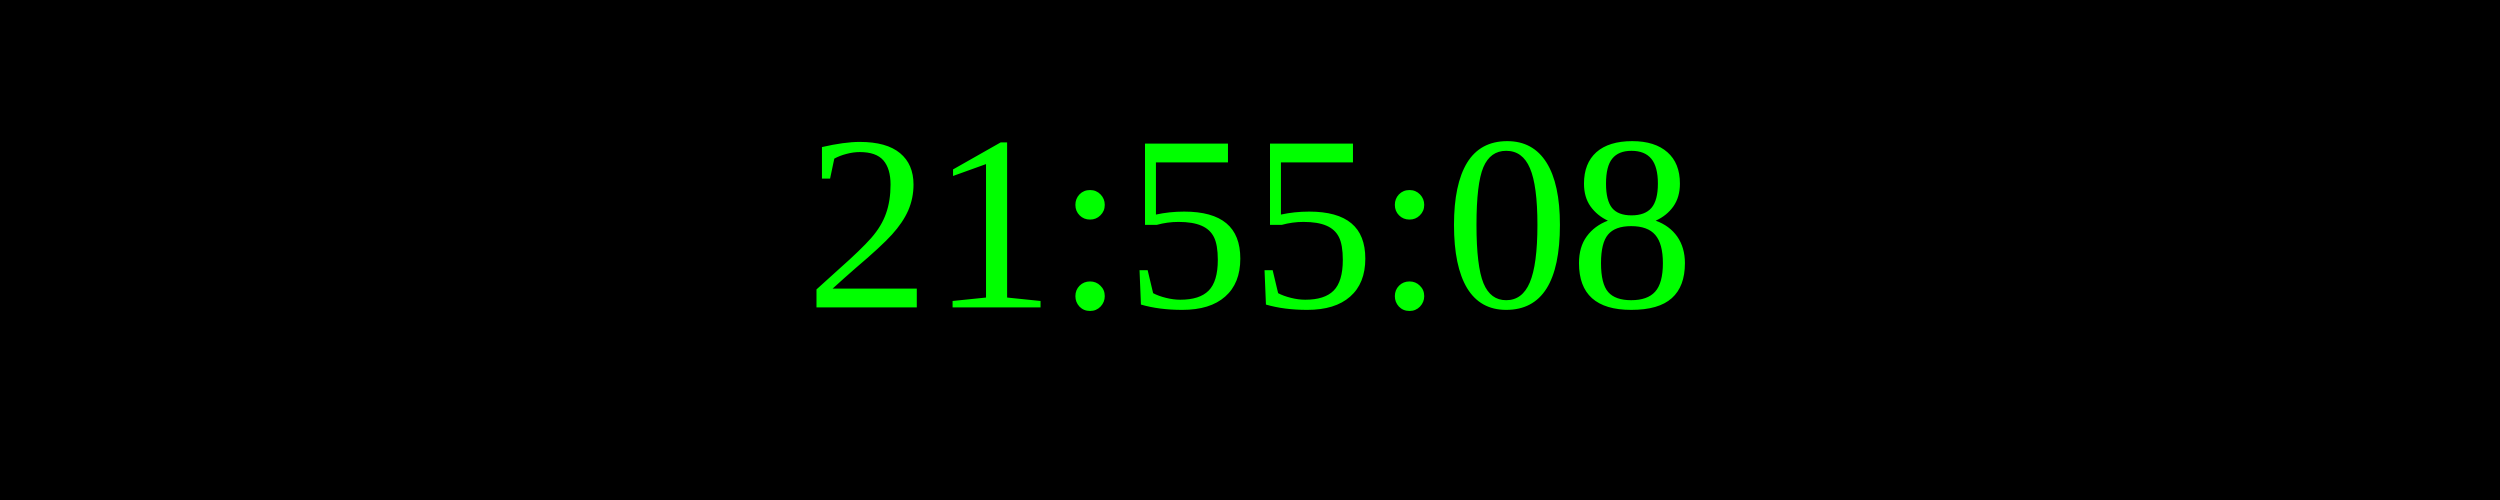
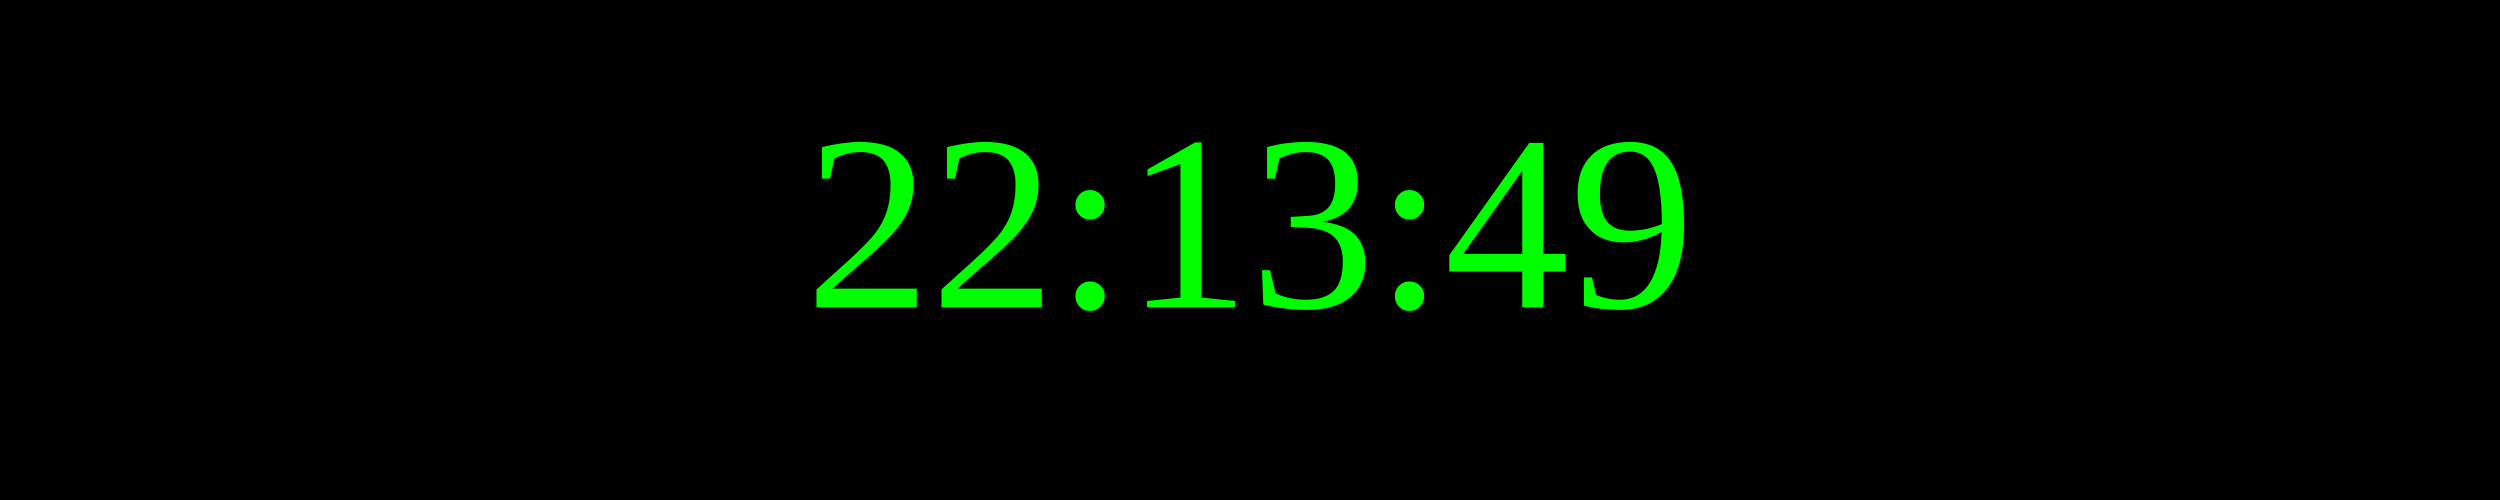
<svg xmlns="http://www.w3.org/2000/svg" width="250" height="50">
  <rect width="100%" height="100%" fill="black" />
  <text x="50%" y="50%" font-size="25" fill="lime" text-anchor="middle" dominant-baseline="middle">
- 21:55:08
+ 22:13:49
</text>
</svg>
